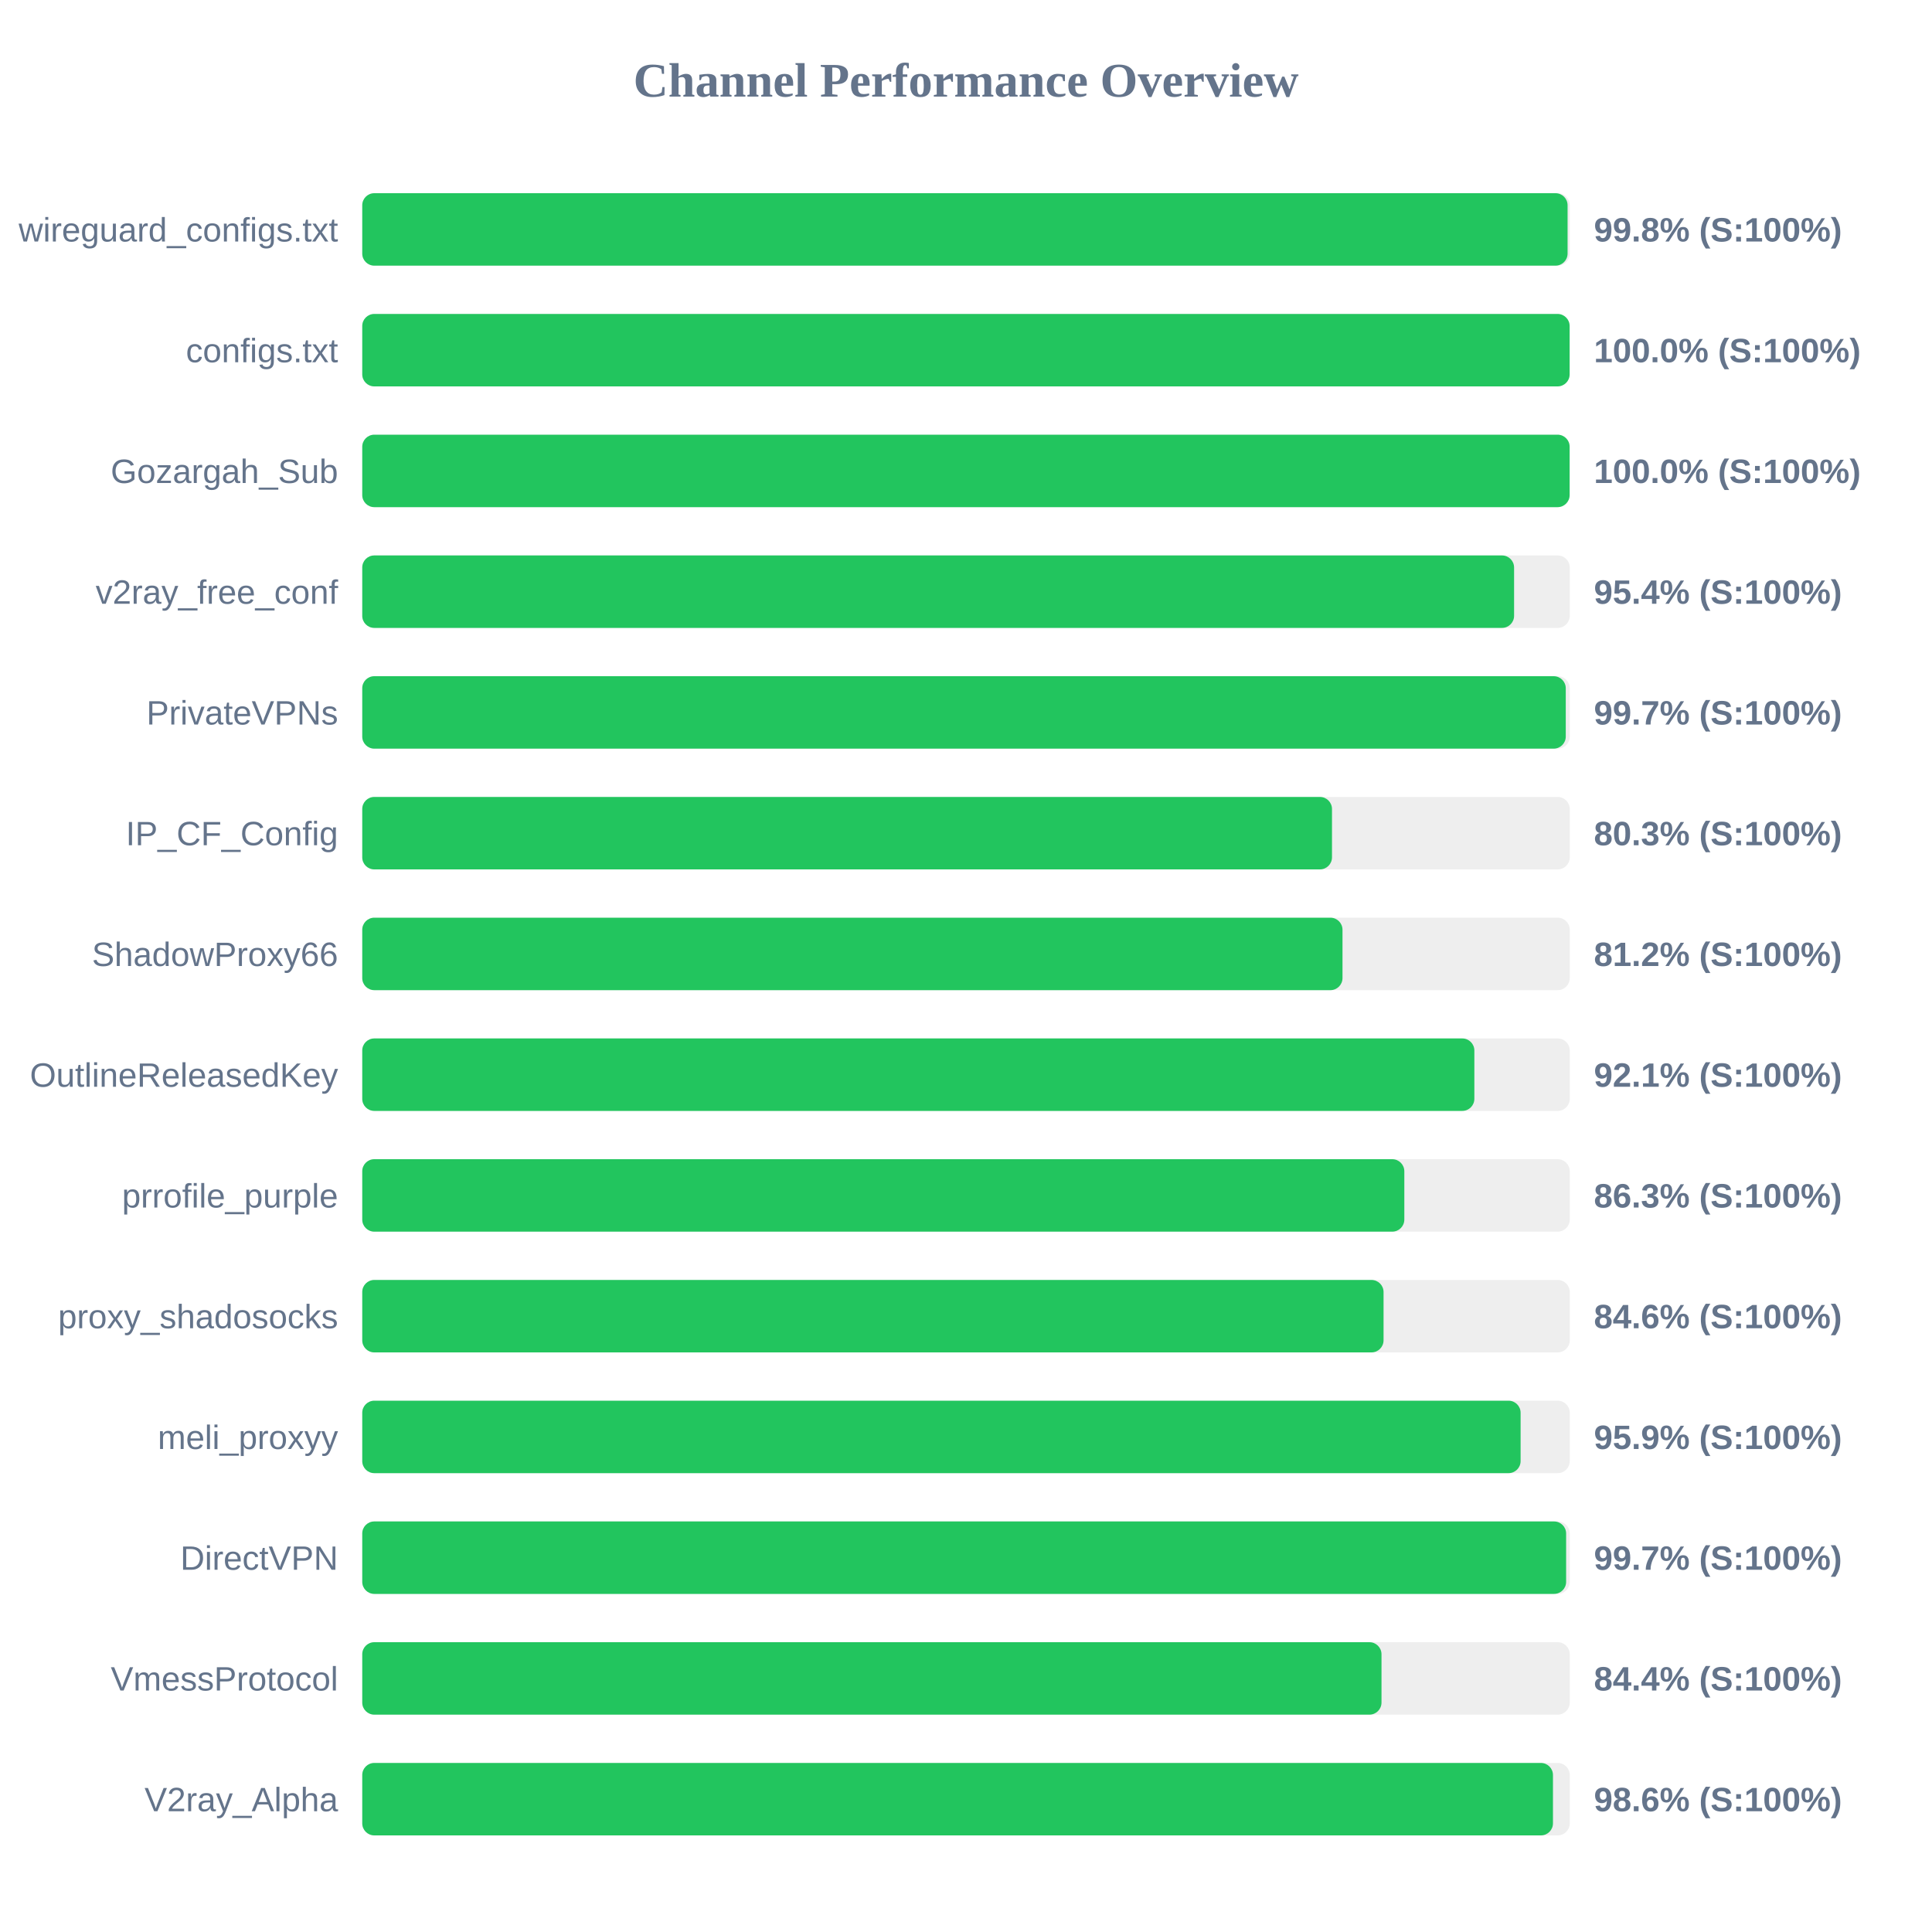
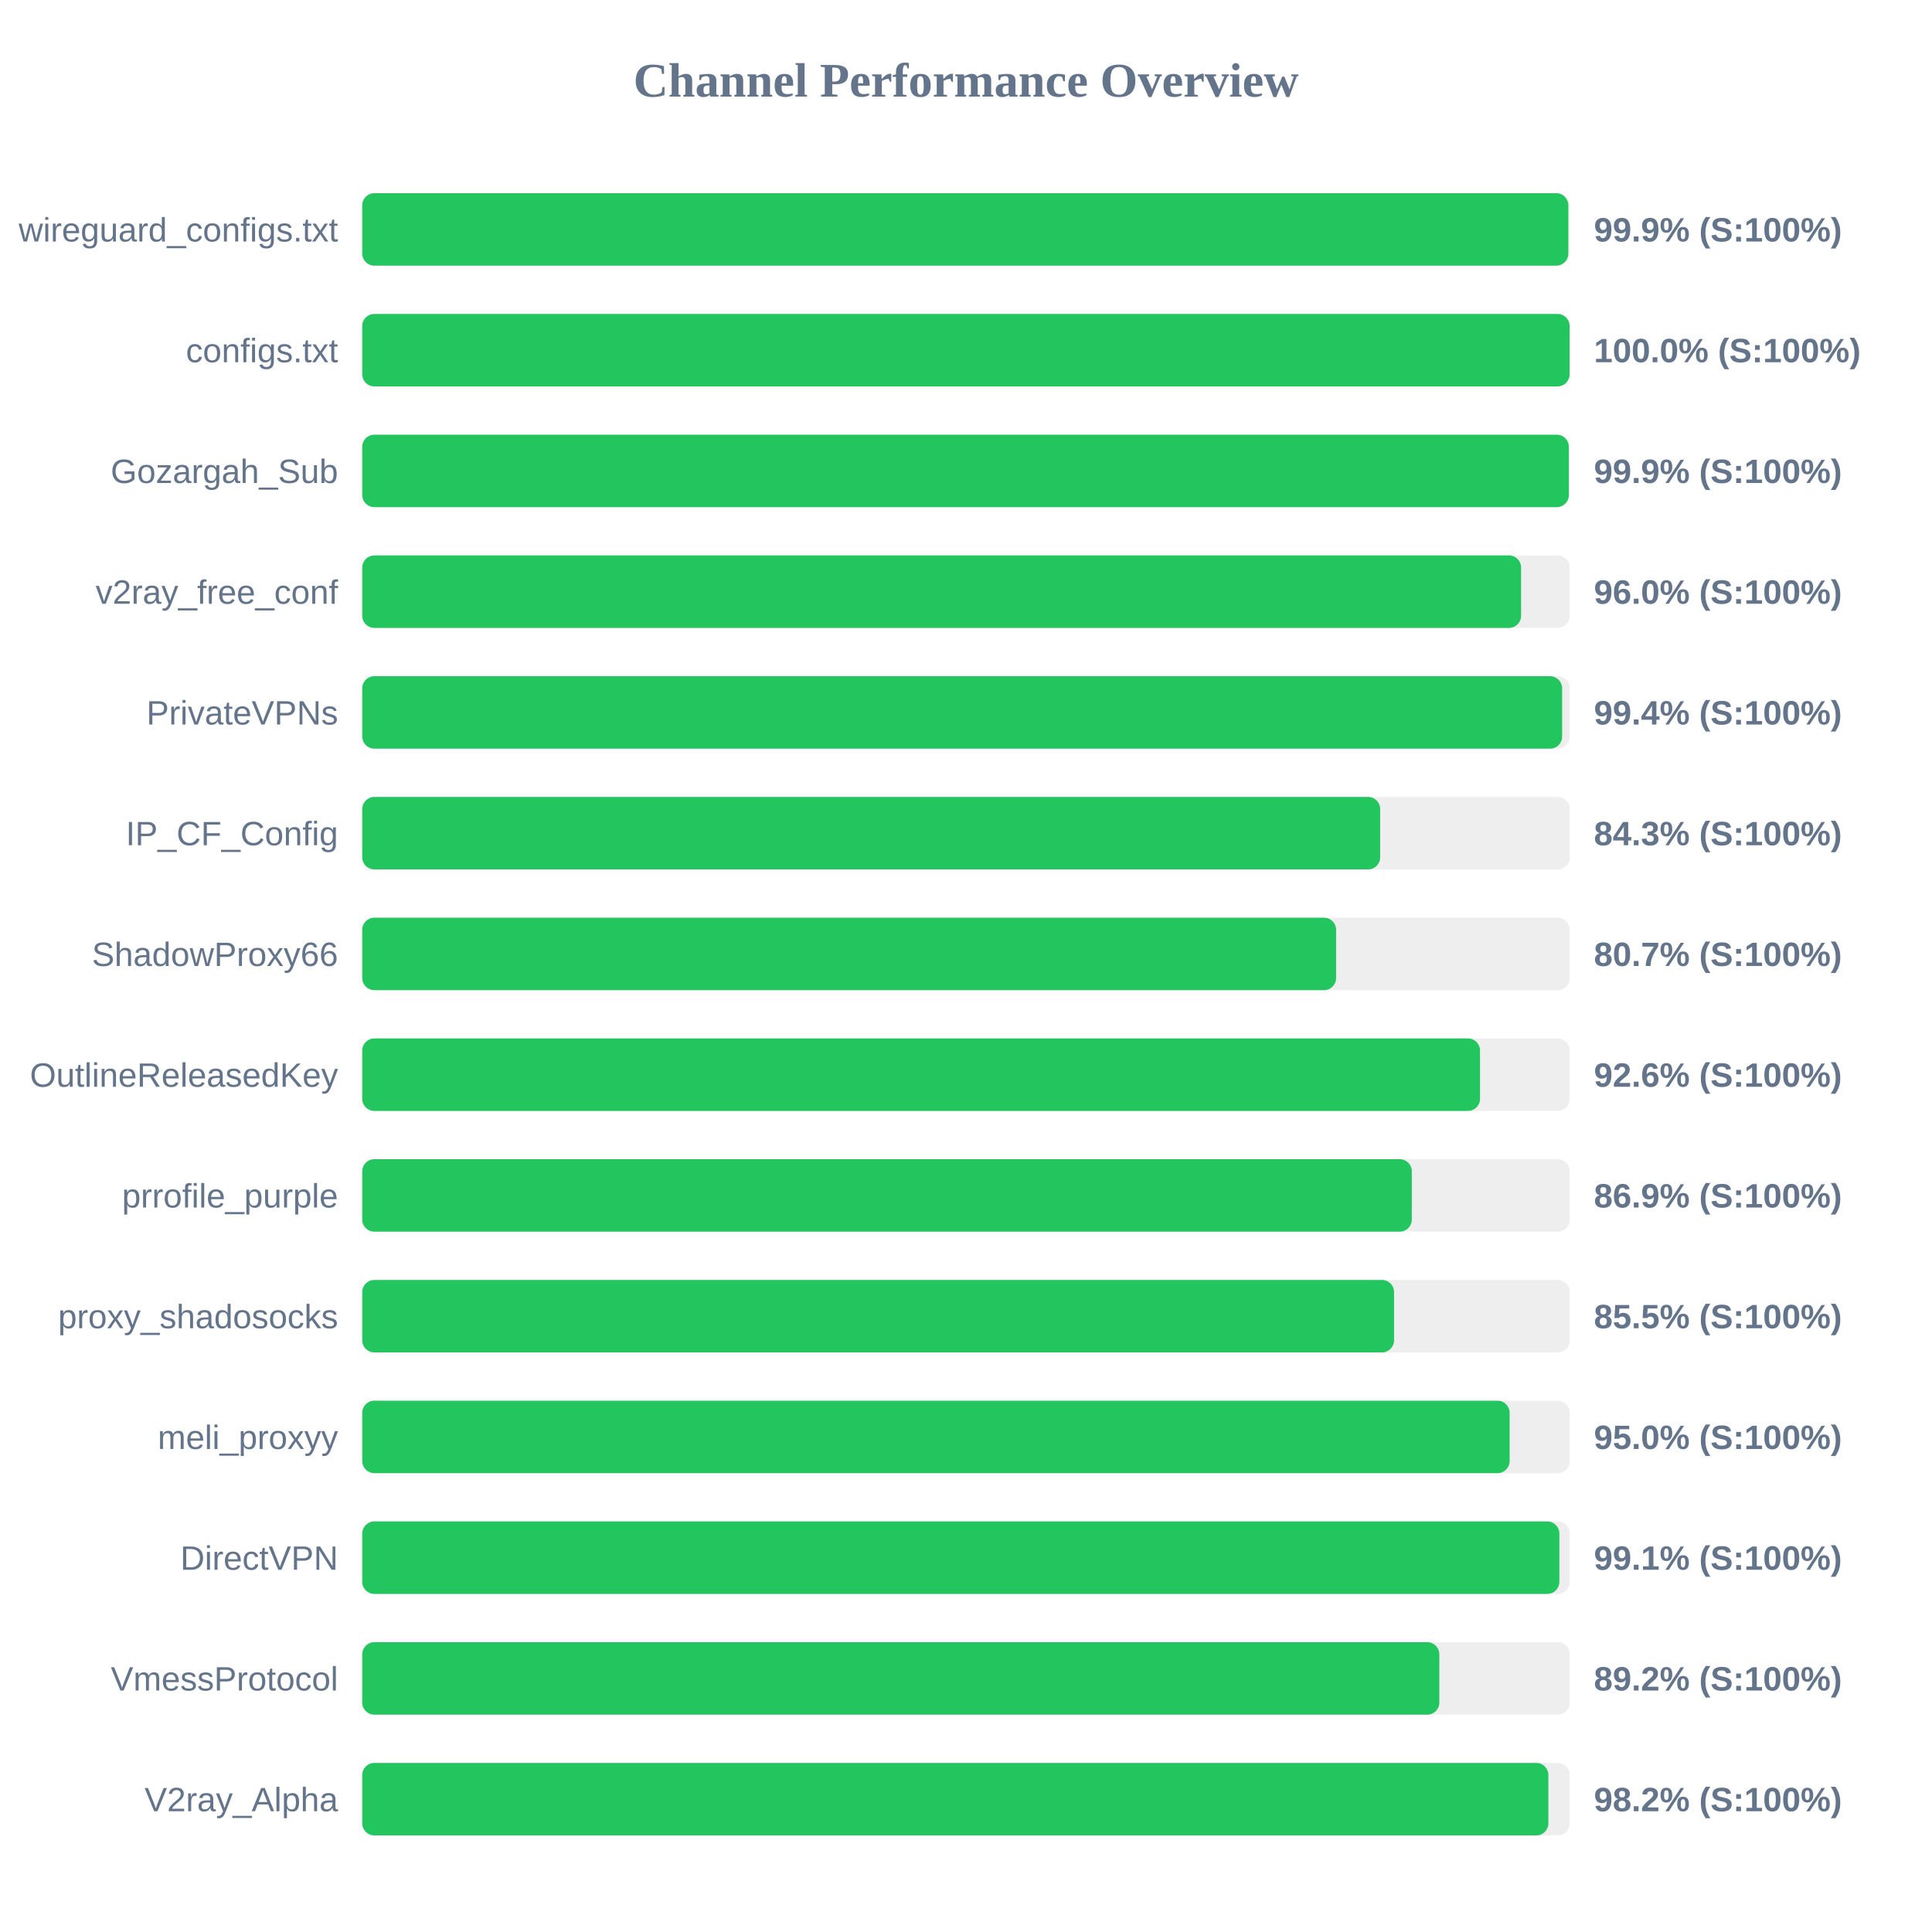
<svg xmlns="http://www.w3.org/2000/svg" width="800" height="800" version="1.1">
  <style>
        .row { font: 14px Arial; fill: #64748b; }
        .score { font: bold 14px Arial; fill: #64748b; }
    </style>
  <text x="400" y="40" text-anchor="middle" font-size="20px" font-weight="bold" fill="#64748b">Channel Performance Overview</text>
  <rect x="150" y="80" width="500" height="30" fill="#eee" rx="5" />
-   <rect x="150" y="80" width="499.1" height="30" fill="#22c55e" rx="5" />
+   <rect x="150" y="80" width="499.4" height="30" fill="#22c55e" rx="5" />
  <text x="140" y="100" text-anchor="end" class="row">wireguard_configs.txt</text>
-   <text x="660" y="100" text-anchor="start" class="score">99.8% (S:100%)</text>
+   <text x="660" y="100" text-anchor="start" class="score">99.9% (S:100%)</text>
  <rect x="150" y="130" width="500" height="30" fill="#eee" rx="5" />
  <rect x="150" y="130" width="499.95" height="30" fill="#22c55e" rx="5" />
  <text x="140" y="150" text-anchor="end" class="row">configs.txt</text>
  <text x="660" y="150" text-anchor="start" class="score">100.0% (S:100%)</text>
  <rect x="150" y="180" width="500" height="30" fill="#eee" rx="5" />
-   <rect x="150" y="180" width="499.95" height="30" fill="#22c55e" rx="5" />
+   <rect x="150" y="180" width="499.6" height="30" fill="#22c55e" rx="5" />
  <text x="140" y="200" text-anchor="end" class="row">Gozargah_Sub</text>
-   <text x="660" y="200" text-anchor="start" class="score">100.0% (S:100%)</text>
+   <text x="660" y="200" text-anchor="start" class="score">99.9% (S:100%)</text>
  <rect x="150" y="230" width="500" height="30" fill="#eee" rx="5" />
-   <rect x="150" y="230" width="476.95" height="30" fill="#22c55e" rx="5" />
+   <rect x="150" y="230" width="479.85" height="30" fill="#22c55e" rx="5" />
  <text x="140" y="250" text-anchor="end" class="row">v2ray_free_conf</text>
-   <text x="660" y="250" text-anchor="start" class="score">95.4% (S:100%)</text>
+   <text x="660" y="250" text-anchor="start" class="score">96.0% (S:100%)</text>
  <rect x="150" y="280" width="500" height="30" fill="#eee" rx="5" />
-   <rect x="150" y="280" width="498.35" height="30" fill="#22c55e" rx="5" />
+   <rect x="150" y="280" width="496.85" height="30" fill="#22c55e" rx="5" />
  <text x="140" y="300" text-anchor="end" class="row">PrivateVPNs</text>
-   <text x="660" y="300" text-anchor="start" class="score">99.7% (S:100%)</text>
+   <text x="660" y="300" text-anchor="start" class="score">99.4% (S:100%)</text>
  <rect x="150" y="330" width="500" height="30" fill="#eee" rx="5" />
-   <rect x="150" y="330" width="401.55" height="30" fill="#22c55e" rx="5" />
+   <rect x="150" y="330" width="421.5" height="30" fill="#22c55e" rx="5" />
  <text x="140" y="350" text-anchor="end" class="row">IP_CF_Config</text>
-   <text x="660" y="350" text-anchor="start" class="score">80.3% (S:100%)</text>
+   <text x="660" y="350" text-anchor="start" class="score">84.3% (S:100%)</text>
  <rect x="150" y="380" width="500" height="30" fill="#eee" rx="5" />
-   <rect x="150" y="380" width="405.9" height="30" fill="#22c55e" rx="5" />
+   <rect x="150" y="380" width="403.25" height="30" fill="#22c55e" rx="5" />
  <text x="140" y="400" text-anchor="end" class="row">ShadowProxy66</text>
-   <text x="660" y="400" text-anchor="start" class="score">81.2% (S:100%)</text>
+   <text x="660" y="400" text-anchor="start" class="score">80.7% (S:100%)</text>
  <rect x="150" y="430" width="500" height="30" fill="#eee" rx="5" />
-   <rect x="150" y="430" width="460.5" height="30" fill="#22c55e" rx="5" />
+   <rect x="150" y="430" width="462.85" height="30" fill="#22c55e" rx="5" />
  <text x="140" y="450" text-anchor="end" class="row">OutlineReleasedKey</text>
-   <text x="660" y="450" text-anchor="start" class="score">92.1% (S:100%)</text>
+   <text x="660" y="450" text-anchor="start" class="score">92.6% (S:100%)</text>
  <rect x="150" y="480" width="500" height="30" fill="#eee" rx="5" />
-   <rect x="150" y="480" width="431.5" height="30" fill="#22c55e" rx="5" />
+   <rect x="150" y="480" width="434.6" height="30" fill="#22c55e" rx="5" />
  <text x="140" y="500" text-anchor="end" class="row">prrofile_purple</text>
-   <text x="660" y="500" text-anchor="start" class="score">86.3% (S:100%)</text>
+   <text x="660" y="500" text-anchor="start" class="score">86.9% (S:100%)</text>
  <rect x="150" y="530" width="500" height="30" fill="#eee" rx="5" />
-   <rect x="150" y="530" width="422.9" height="30" fill="#22c55e" rx="5" />
+   <rect x="150" y="530" width="427.25" height="30" fill="#22c55e" rx="5" />
  <text x="140" y="550" text-anchor="end" class="row">proxy_shadosocks</text>
-   <text x="660" y="550" text-anchor="start" class="score">84.6% (S:100%)</text>
+   <text x="660" y="550" text-anchor="start" class="score">85.5% (S:100%)</text>
  <rect x="150" y="580" width="500" height="30" fill="#eee" rx="5" />
-   <rect x="150" y="580" width="479.65" height="30" fill="#22c55e" rx="5" />
+   <rect x="150" y="580" width="475.1" height="30" fill="#22c55e" rx="5" />
  <text x="140" y="600" text-anchor="end" class="row">meli_proxyy</text>
-   <text x="660" y="600" text-anchor="start" class="score">95.9% (S:100%)</text>
+   <text x="660" y="600" text-anchor="start" class="score">95.0% (S:100%)</text>
  <rect x="150" y="630" width="500" height="30" fill="#eee" rx="5" />
-   <rect x="150" y="630" width="498.5" height="30" fill="#22c55e" rx="5" />
+   <rect x="150" y="630" width="495.7" height="30" fill="#22c55e" rx="5" />
  <text x="140" y="650" text-anchor="end" class="row">DirectVPN</text>
-   <text x="660" y="650" text-anchor="start" class="score">99.7% (S:100%)</text>
+   <text x="660" y="650" text-anchor="start" class="score">99.1% (S:100%)</text>
  <rect x="150" y="680" width="500" height="30" fill="#eee" rx="5" />
-   <rect x="150" y="680" width="422.05" height="30" fill="#22c55e" rx="5" />
+   <rect x="150" y="680" width="446.0" height="30" fill="#22c55e" rx="5" />
  <text x="140" y="700" text-anchor="end" class="row">VmessProtocol</text>
-   <text x="660" y="700" text-anchor="start" class="score">84.4% (S:100%)</text>
+   <text x="660" y="700" text-anchor="start" class="score">89.2% (S:100%)</text>
  <rect x="150" y="730" width="500" height="30" fill="#eee" rx="5" />
-   <rect x="150" y="730" width="493.05" height="30" fill="#22c55e" rx="5" />
+   <rect x="150" y="730" width="491.15" height="30" fill="#22c55e" rx="5" />
  <text x="140" y="750" text-anchor="end" class="row">V2ray_Alpha</text>
-   <text x="660" y="750" text-anchor="start" class="score">98.6% (S:100%)</text>
+   <text x="660" y="750" text-anchor="start" class="score">98.2% (S:100%)</text>
</svg>
